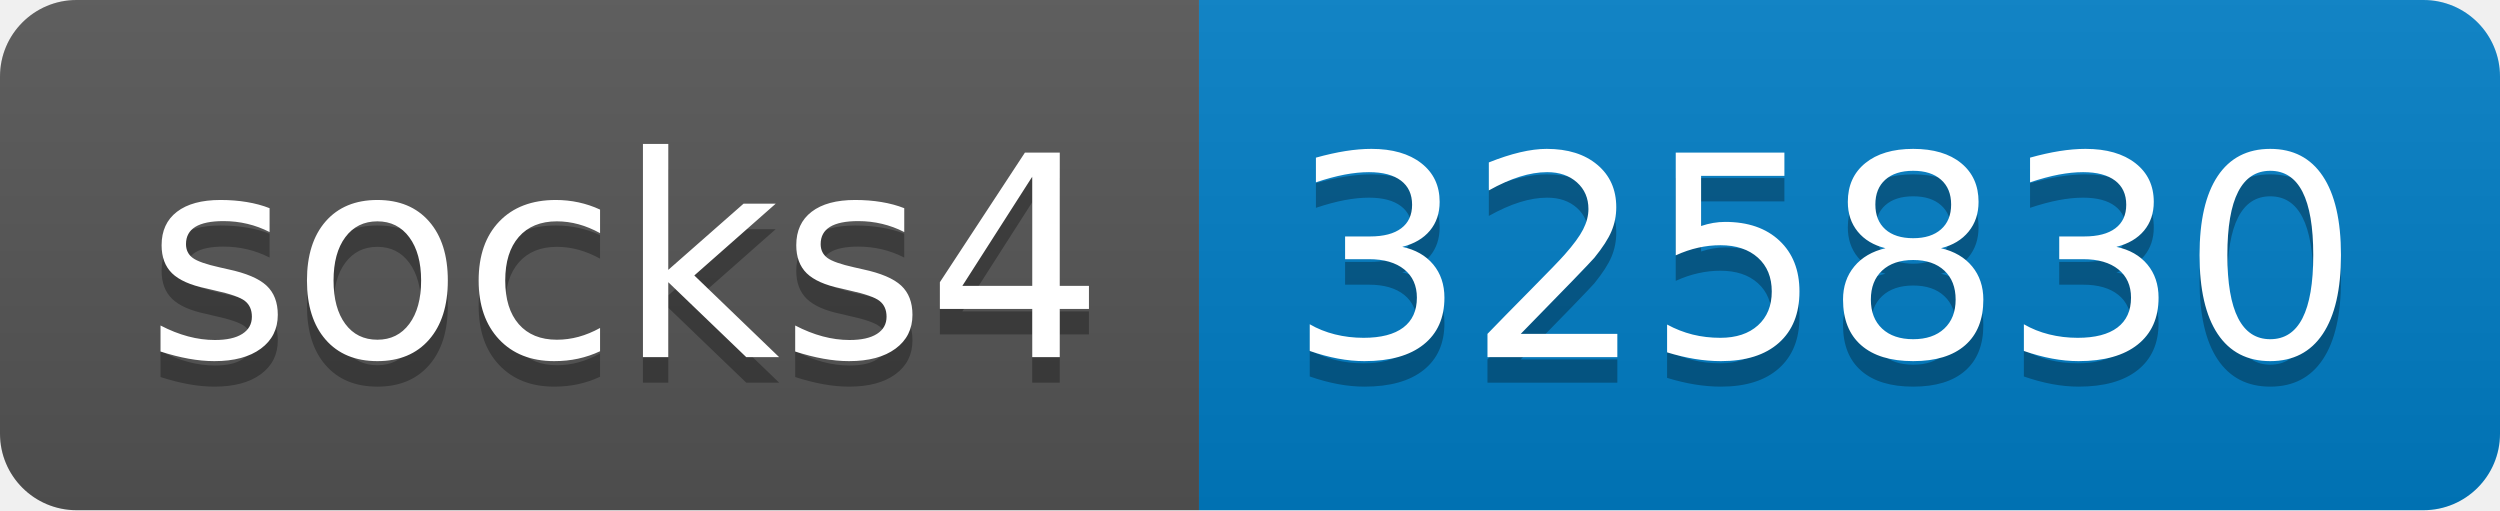
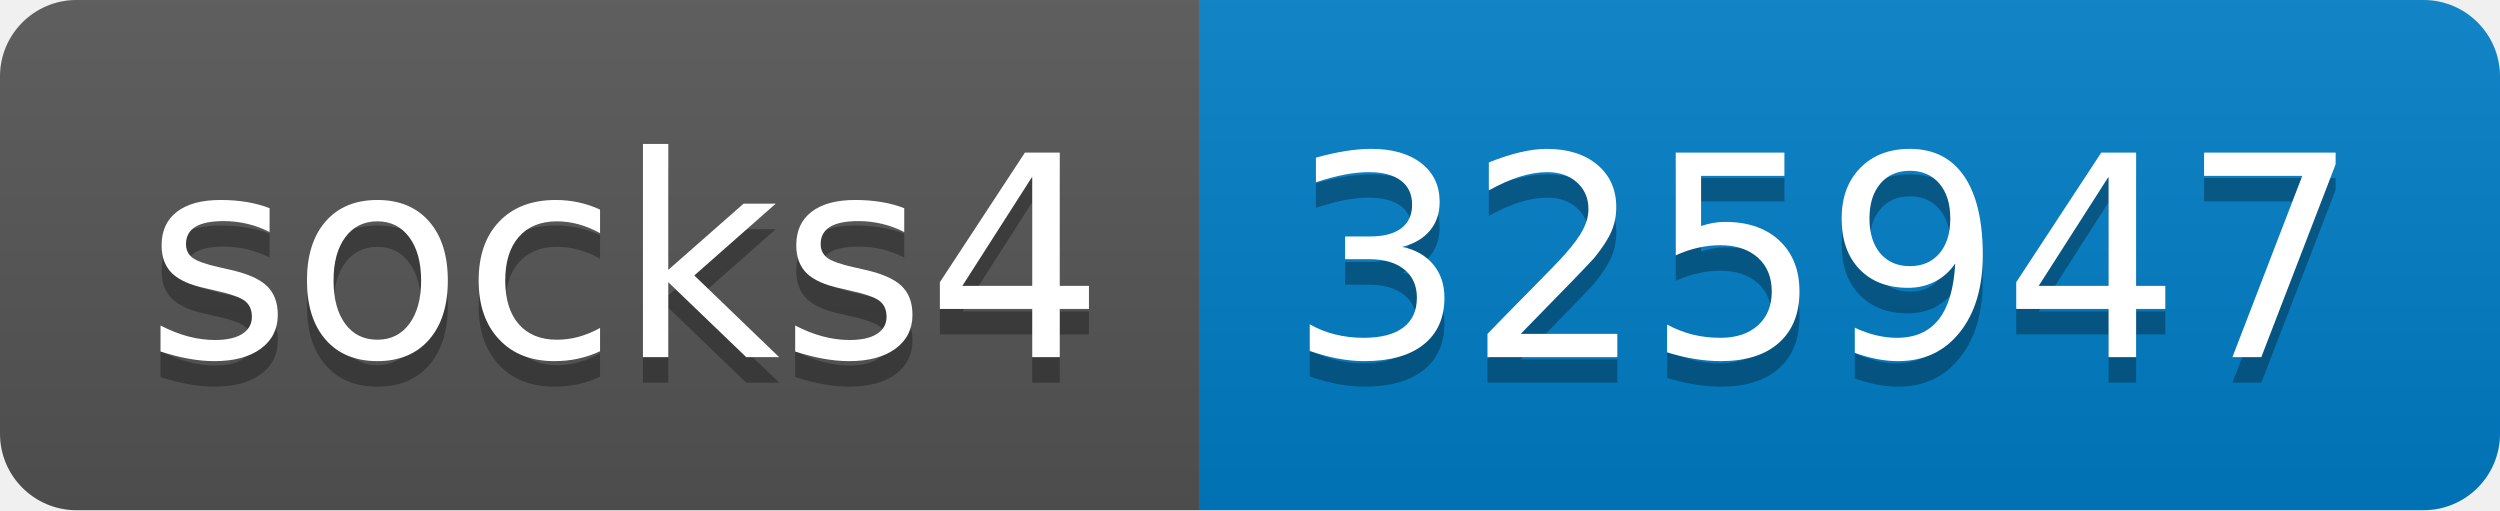
- <svg xmlns="http://www.w3.org/2000/svg" width="98" height="20" role="img" aria-label="socks4: 325830">
+ <svg xmlns="http://www.w3.org/2000/svg" width="98" height="20" role="img" aria-label="socks4: 325947">
  <linearGradient id="s" x2="0" y2="100%">
    <stop offset="0" stop-color="#bbb" stop-opacity=".1" />
    <stop offset="1" stop-opacity=".1" />
  </linearGradient>
  <clipPath id="r">
    <rect width="98" height="20" rx="3" fill="#fff" />
  </clipPath>
  <g clip-path="url(#r)">
    <rect width="47" height="20" fill="#555" />
    <rect x="47" width="51" height="20" fill="#007ec6" />
    <rect width="98" height="20" fill="url(#s)" />
  </g>
  <g fill="#fff" text-anchor="middle" font-family="Verdana,Geneva,DejaVu Sans,sans-serif" text-rendering="geometricPrecision" font-size="110">
    <text aria-hidden="true" x="245" y="150" fill="#010101" fill-opacity=".3" transform="scale(.1)" textLength="370">socks4</text>
    <text x="245" y="140" transform="scale(.1)" fill="#fff" textLength="370">socks4</text>
-     <text aria-hidden="true" x="715" y="150" fill="#010101" fill-opacity=".3" transform="scale(.1)" textLength="410">325830</text>
-     <text x="715" y="140" transform="scale(.1)" fill="#fff" textLength="410">325830</text>
+     <text aria-hidden="true" x="715" y="150" fill="#010101" fill-opacity=".3" transform="scale(.1)" textLength="410">325947</text>
+     <text x="715" y="140" transform="scale(.1)" fill="#fff" textLength="410">325947</text>
  </g>
</svg>
